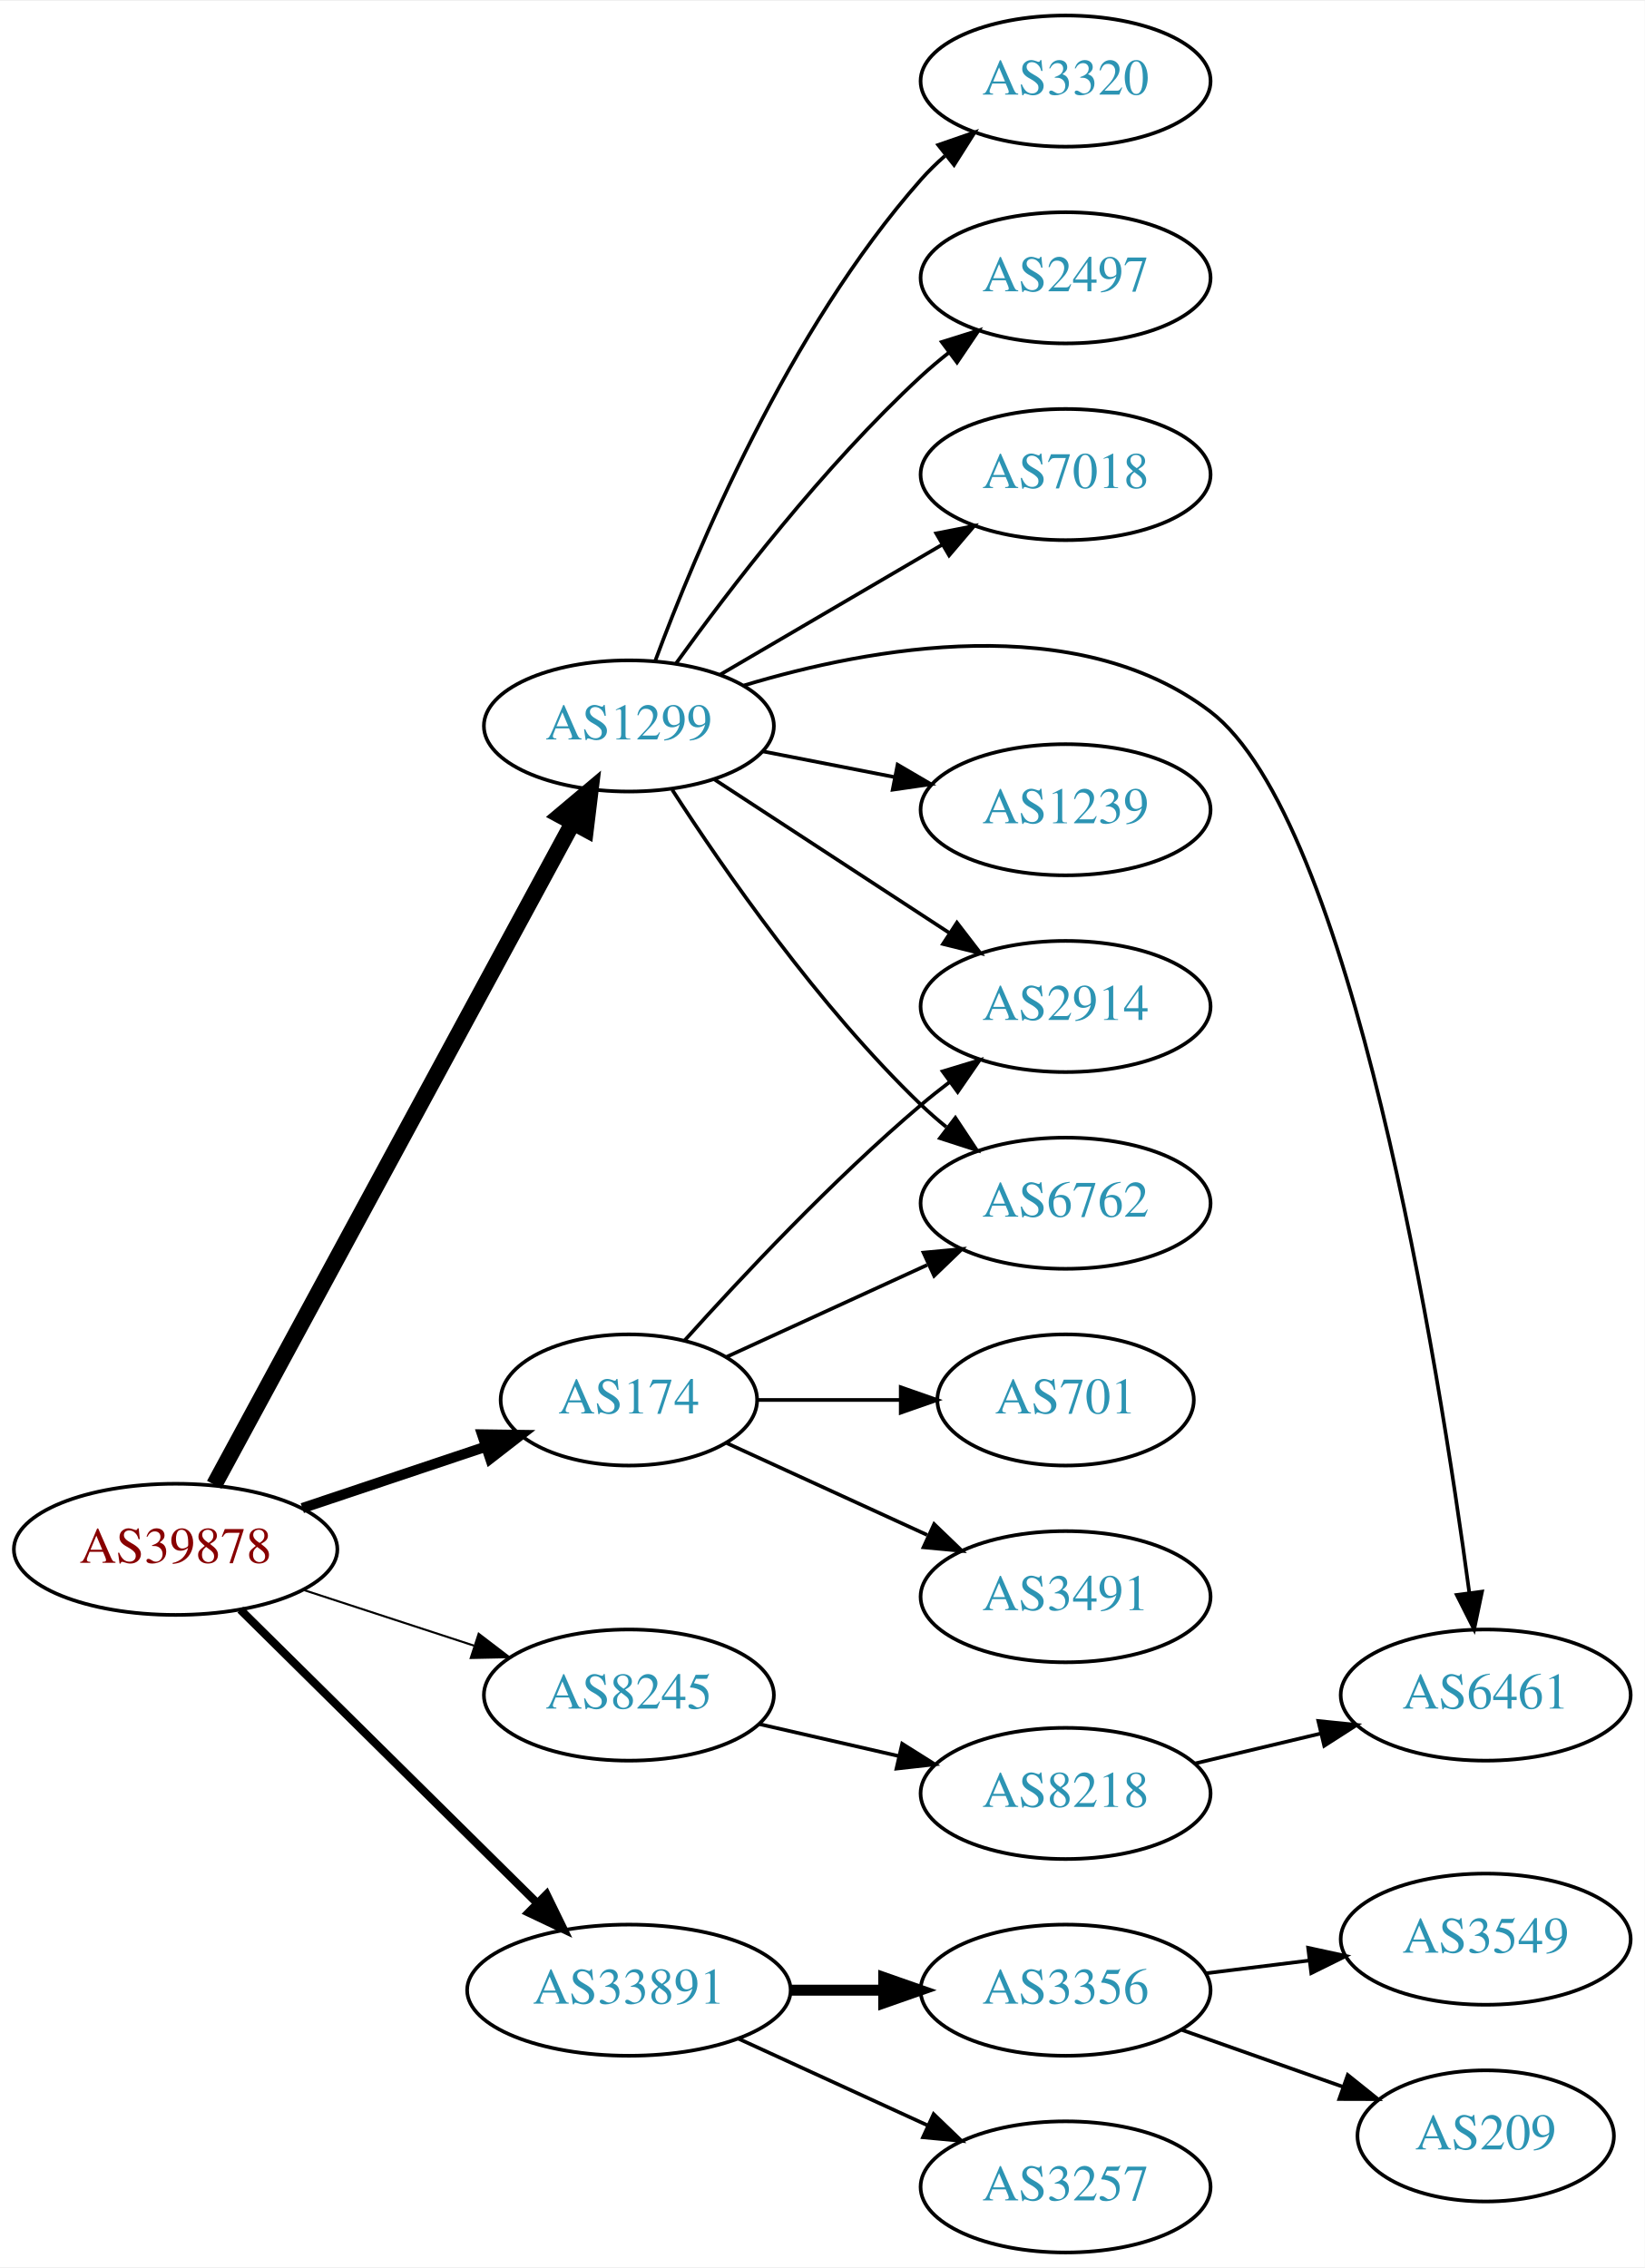
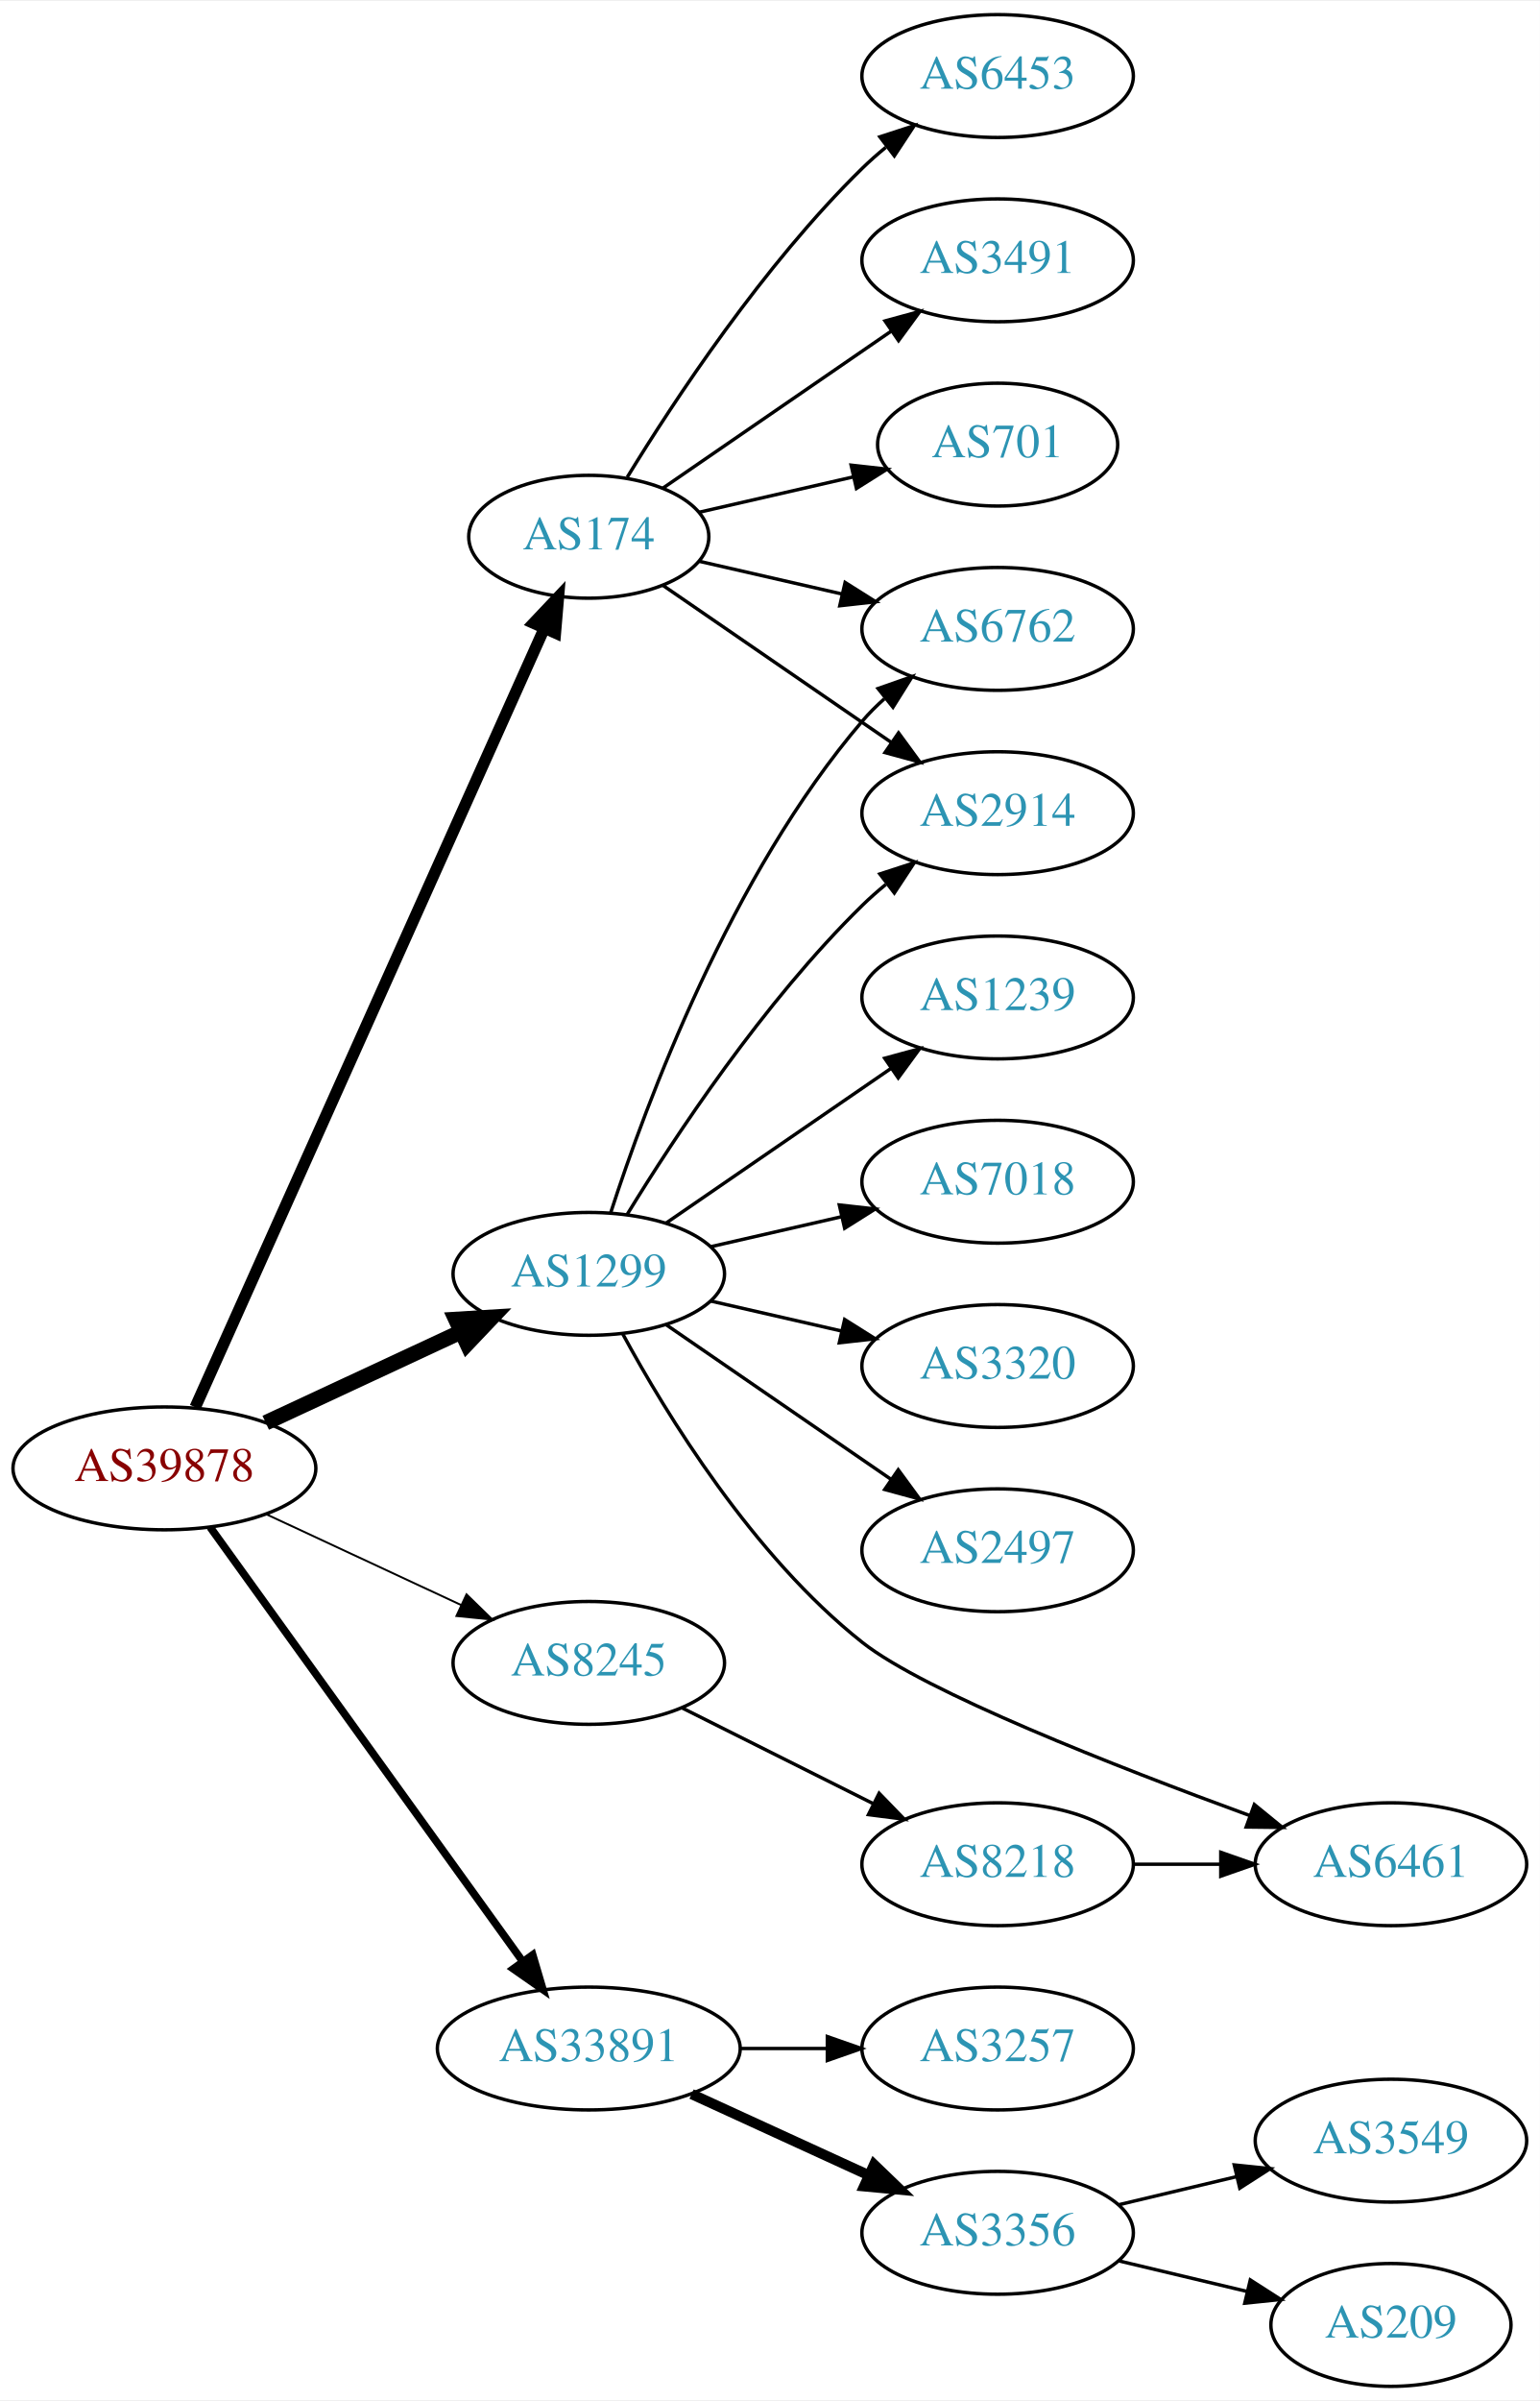
- <svg xmlns="http://www.w3.org/2000/svg" xmlns:xlink="http://www.w3.org/1999/xlink" width="451pt" height="622pt" viewBox="0.00 0.00 451.37 622.00">
-   <g id="graph0" class="graph" transform="scale(1 1) rotate(0) translate(4 618)">
-     <polygon fill="white" stroke="none" points="-4,4 -4,-618 447.37,-618 447.37,4 -4,4" />
+ <svg xmlns="http://www.w3.org/2000/svg" xmlns:xlink="http://www.w3.org/1999/xlink" width="451pt" height="703pt" viewBox="0.00 0.00 451.37 703.00">
+   <g id="graph0" class="graph" transform="scale(1 1) rotate(0) translate(4 699)">
+     <polygon fill="white" stroke="none" points="-4,4 -4,-699 447.37,-699 447.37,4 -4,4" />
    <g id="node1" class="node">
      <g id="a_node1">
        <a xlink:href="/asn/39878" xlink:title="AS39878 ~ Peter Rauter GmbH [AT]">
-           <ellipse fill="#ffffff" stroke="black" cx="44.196" cy="-193" rx="44.393" ry="18" />
-           <text text-anchor="middle" x="44.196" y="-189.3" font-family="Times,serif" font-size="14.00" fill="#880000">AS39878</text>
+           <ellipse fill="#ffffff" stroke="black" cx="44.196" cy="-269" rx="44.393" ry="18" />
+           <text text-anchor="middle" x="44.196" y="-265.3" font-family="Times,serif" font-size="14.00" fill="#880000">AS39878</text>
        </a>
      </g>
    </g>
    <g id="node2" class="node">
      <g id="a_node2">
        <a xlink:href="/asn/174" xlink:title="AS174 ~ Cogent Communications [US]">
-           <ellipse fill="#ffffff" stroke="black" cx="168.588" cy="-234" rx="35.194" ry="18" />
-           <text text-anchor="middle" x="168.588" y="-230.3" font-family="Times,serif" font-size="14.00" fill="#2c94b3">AS174</text>
+           <ellipse fill="#ffffff" stroke="black" cx="168.588" cy="-542" rx="35.194" ry="18" />
+           <text text-anchor="middle" x="168.588" y="-538.3" font-family="Times,serif" font-size="14.00" fill="#2c94b3">AS174</text>
        </a>
      </g>
    </g>
    <g id="edge1" class="edge">
-       <path fill="none" stroke="black" stroke-width="2.812" d="M78.964,-204.312C94.551,-209.533 113.13,-215.757 129.242,-221.154" />
-       <polygon fill="black" stroke="black" stroke-width="2.812" points="128.312,-224.534 138.906,-224.392 130.536,-217.897 128.312,-224.534" />
+       <path fill="none" stroke="black" stroke-width="3.375" d="M53.227,-286.912C74.197,-333.688 130.7,-459.72 155.565,-515.182" />
+       <polygon fill="black" stroke="black" stroke-width="3.375" points="152.403,-516.684 159.687,-524.377 158.79,-513.82 152.403,-516.684" />
    </g>
    <g id="node3" class="node">
      <g id="a_node3">
        <a xlink:href="/asn/1299" xlink:title="AS1299 ~ Telia Carrier [EU]">
-           <ellipse fill="#ffffff" stroke="black" cx="168.588" cy="-419" rx="39.794" ry="18" />
-           <text text-anchor="middle" x="168.588" y="-415.3" font-family="Times,serif" font-size="14.00" fill="#2c94b3">AS1299</text>
+           <ellipse fill="#ffffff" stroke="black" cx="168.588" cy="-326" rx="39.794" ry="18" />
+           <text text-anchor="middle" x="168.588" y="-322.3" font-family="Times,serif" font-size="14.00" fill="#2c94b3">AS1299</text>
        </a>
      </g>
    </g>
    <g id="edge2" class="edge">
-       <path fill="none" stroke="black" stroke-width="4.5" d="M54.8,-210.734C76.205,-250.258 127.924,-345.76 153.2,-392.432" />
-       <polygon fill="black" stroke="black" stroke-width="4.5" points="149.804,-394.43 158.029,-401.349 156.729,-390.68 149.804,-394.43" />
+       <path fill="none" stroke="black" stroke-width="4.5" d="M73.892,-282.364C90.979,-290.322 112.829,-300.498 131.13,-309.021" />
+       <polygon fill="black" stroke="black" stroke-width="4.5" points="129.605,-312.654 140.333,-313.307 132.93,-305.515 129.605,-312.654" />
    </g>
    <g id="node4" class="node">
      <g id="a_node4">
        <a xlink:href="/asn/8245" xlink:title="AS8245 ~ Video-Broadcast GmbH [AT]">
-           <ellipse fill="#ffffff" stroke="black" cx="168.588" cy="-153" rx="39.794" ry="18" />
-           <text text-anchor="middle" x="168.588" y="-149.3" font-family="Times,serif" font-size="14.00" fill="#2c94b3">AS8245</text>
+           <ellipse fill="#ffffff" stroke="black" cx="168.588" cy="-212" rx="39.794" ry="18" />
+           <text text-anchor="middle" x="168.588" y="-208.3" font-family="Times,serif" font-size="14.00" fill="#2c94b3">AS8245</text>
        </a>
      </g>
    </g>
    <g id="edge3" class="edge">
-       <path fill="none" stroke="black" stroke-width="0.562" d="M79.289,-181.858C93.795,-177.117 110.846,-171.544 126.077,-166.567" />
-       <polygon fill="black" stroke="black" stroke-width="0.562" points="127.36,-169.83 135.778,-163.396 125.186,-163.176 127.36,-169.83" />
+       <path fill="none" stroke="black" stroke-width="0.562" d="M73.892,-255.636C90.979,-247.678 112.829,-237.502 131.13,-228.979" />
+       <polygon fill="black" stroke="black" stroke-width="0.562" points="132.745,-232.088 140.333,-224.693 129.79,-225.742 132.745,-232.088" />
    </g>
    <g id="node5" class="node">
      <g id="a_node5">
        <a xlink:href="/asn/33891" xlink:title="AS33891 ~ CORE-BACKBONE GMBH GLOBAL NETWORK [DE]">
-           <ellipse fill="#ffffff" stroke="black" cx="168.588" cy="-72" rx="44.393" ry="18" />
-           <text text-anchor="middle" x="168.588" y="-68.3" font-family="Times,serif" font-size="14.00" fill="#2c94b3">AS33891</text>
+           <ellipse fill="#ffffff" stroke="black" cx="168.588" cy="-99" rx="44.393" ry="18" />
+           <text text-anchor="middle" x="168.588" y="-95.3" font-family="Times,serif" font-size="14.00" fill="#2c94b3">AS33891</text>
        </a>
      </g>
    </g>
    <g id="edge4" class="edge">
-       <path fill="none" stroke="black" stroke-width="2.25" d="M61.958,-176.429C82.989,-155.637 119.21,-119.828 143.282,-96.029" />
-       <polygon fill="black" stroke="black" stroke-width="2.25" points="145.986,-98.278 150.636,-88.759 141.064,-93.3 145.986,-98.278" />
+       <path fill="none" stroke="black" stroke-width="2.25" d="M57.605,-251.764C79.231,-221.726 123.922,-159.651 149.172,-124.58" />
+       <polygon fill="black" stroke="black" stroke-width="2.25" points="152.144,-126.442 155.146,-116.282 146.463,-122.352 152.144,-126.442" />
    </g>
    <g id="node6" class="node">
      <g id="a_node6">
-         <a xlink:href="/asn/2914" xlink:title="AS2914 ~ NTT America, Inc. [US]">
-           <ellipse fill="#ffffff" stroke="black" cx="288.431" cy="-342" rx="39.794" ry="18" />
-           <text text-anchor="middle" x="288.431" y="-338.3" font-family="Times,serif" font-size="14.00" fill="#2c94b3">AS2914</text>
+         <a xlink:href="/asn/6453" xlink:title="AS6453 ~ TATA COMMUNICATIONS (AMERICA) INC [US]">
+           <ellipse fill="#ffffff" stroke="black" cx="288.431" cy="-677" rx="39.794" ry="18" />
+           <text text-anchor="middle" x="288.431" y="-673.3" font-family="Times,serif" font-size="14.00" fill="#2c94b3">AS6453</text>
        </a>
      </g>
    </g>
    <g id="edge5" class="edge">
-       <path fill="none" stroke="black" d="M183.95,-250.409C199.223,-267.432 224.482,-294.396 248.784,-315 251.281,-317.117 253.942,-319.232 256.653,-321.293" />
-       <polygon fill="black" stroke="black" points="254.69,-324.194 264.83,-327.266 258.819,-318.541 254.69,-324.194" />
+       <path fill="none" stroke="black" d="M179.854,-559.44C193.662,-581.991 219.851,-621.722 248.784,-650 250.924,-652.092 253.242,-654.137 255.642,-656.106" />
+       <polygon fill="black" stroke="black" points="253.908,-659.185 263.983,-662.464 258.152,-653.618 253.908,-659.185" />
    </g>
    <g id="node7" class="node">
      <g id="a_node7">
-         <a xlink:href="/asn/6762" xlink:title="AS6762 ~ TELECOM ITALIA SPARKLE S.p.A. [IT]">
-           <ellipse fill="#ffffff" stroke="black" cx="288.431" cy="-288" rx="39.794" ry="18" />
-           <text text-anchor="middle" x="288.431" y="-284.3" font-family="Times,serif" font-size="14.00" fill="#2c94b3">AS6762</text>
+         <a xlink:href="/asn/3491" xlink:title="AS3491 ~ PCCW Global, Inc. [US]">
+           <ellipse fill="#ffffff" stroke="black" cx="288.431" cy="-623" rx="39.794" ry="18" />
+           <text text-anchor="middle" x="288.431" y="-619.3" font-family="Times,serif" font-size="14.00" fill="#2c94b3">AS3491</text>
        </a>
      </g>
    </g>
    <g id="edge6" class="edge">
-       <path fill="none" stroke="black" d="M195.449,-245.851C211.57,-253.238 232.572,-262.862 250.438,-271.048" />
-       <polygon fill="black" stroke="black" points="249.44,-274.441 259.989,-275.425 252.356,-268.077 249.44,-274.441" />
+       <path fill="none" stroke="black" d="M190.385,-556.295C208.968,-569.068 236.419,-587.937 257.387,-602.349" />
+       <polygon fill="black" stroke="black" points="255.421,-605.245 265.645,-608.025 259.387,-599.476 255.421,-605.245" />
    </g>
    <g id="node8" class="node">
      <g id="a_node8">
-         <a xlink:href="/asn/701" xlink:title="AS701 ~ UUNET [US]">
-           <ellipse fill="#ffffff" stroke="black" cx="288.431" cy="-234" rx="35.194" ry="18" />
-           <text text-anchor="middle" x="288.431" y="-230.3" font-family="Times,serif" font-size="14.00" fill="#2c94b3">AS701</text>
+         <a xlink:href="/asn/2914" xlink:title="AS2914 ~ NTT America, Inc. [US]">
+           <ellipse fill="#ffffff" stroke="black" cx="288.431" cy="-461" rx="39.794" ry="18" />
+           <text text-anchor="middle" x="288.431" y="-457.3" font-family="Times,serif" font-size="14.00" fill="#2c94b3">AS2914</text>
        </a>
      </g>
    </g>
    <g id="edge7" class="edge">
-       <path fill="none" stroke="black" d="M203.99,-234C216.212,-234 230.147,-234 243.082,-234" />
-       <polygon fill="black" stroke="black" points="243.19,-237.5 253.19,-234 243.19,-230.5 243.19,-237.5" />
+       <path fill="none" stroke="black" d="M190.385,-527.705C208.968,-514.932 236.419,-496.063 257.387,-481.651" />
+       <polygon fill="black" stroke="black" points="259.387,-484.524 265.645,-475.975 255.421,-478.755 259.387,-484.524" />
    </g>
    <g id="node9" class="node">
      <g id="a_node9">
-         <a xlink:href="/asn/3491" xlink:title="AS3491 ~ PCCW Global, Inc. [US]">
-           <ellipse fill="#ffffff" stroke="black" cx="288.431" cy="-180" rx="39.794" ry="18" />
-           <text text-anchor="middle" x="288.431" y="-176.3" font-family="Times,serif" font-size="14.00" fill="#2c94b3">AS3491</text>
+         <a xlink:href="/asn/6762" xlink:title="AS6762 ~ TELECOM ITALIA SPARKLE S.p.A. [IT]">
+           <ellipse fill="#ffffff" stroke="black" cx="288.431" cy="-515" rx="39.794" ry="18" />
+           <text text-anchor="middle" x="288.431" y="-511.3" font-family="Times,serif" font-size="14.00" fill="#2c94b3">AS6762</text>
        </a>
      </g>
    </g>
    <g id="edge8" class="edge">
-       <path fill="none" stroke="black" d="M195.449,-222.149C211.57,-214.762 232.572,-205.138 250.438,-196.952" />
-       <polygon fill="black" stroke="black" points="252.356,-199.923 259.989,-192.575 249.44,-193.559 252.356,-199.923" />
-     </g>
-     <g id="edge14" class="edge">
-       <path fill="none" stroke="black" d="M192.031,-404.336C210.297,-392.401 236.273,-375.427 256.509,-362.205" />
-       <polygon fill="black" stroke="black" points="258.615,-365.01 265.072,-356.61 254.786,-359.15 258.615,-365.01" />
-     </g>
-     <g id="edge10" class="edge">
-       <path fill="none" stroke="black" d="M180.477,-401.487C194.553,-379.686 220.622,-342.03 248.784,-315 250.943,-312.928 253.274,-310.897 255.683,-308.937" />
-       <polygon fill="black" stroke="black" points="258.19,-311.429 264.041,-302.596 253.959,-305.852 258.19,-311.429" />
+       <path fill="none" stroke="black" d="M200.858,-534.835C213.698,-531.894 228.802,-528.433 242.77,-525.233" />
+       <polygon fill="black" stroke="black" points="243.725,-528.605 252.69,-522.96 242.161,-521.781 243.725,-528.605" />
    </g>
    <g id="node10" class="node">
      <g id="a_node10">
-         <a xlink:href="/asn/2497" xlink:title="AS2497 ~ Internet Initiative Japan Inc. [JP]">
-           <ellipse fill="#ffffff" stroke="black" cx="288.431" cy="-542" rx="39.794" ry="18" />
-           <text text-anchor="middle" x="288.431" y="-538.3" font-family="Times,serif" font-size="14.00" fill="#2c94b3">AS2497</text>
+         <a xlink:href="/asn/701" xlink:title="AS701 ~ UUNET [US]">
+           <ellipse fill="#ffffff" stroke="black" cx="288.431" cy="-569" rx="35.194" ry="18" />
+           <text text-anchor="middle" x="288.431" y="-565.3" font-family="Times,serif" font-size="14.00" fill="#2c94b3">AS701</text>
        </a>
      </g>
    </g>
    <g id="edge9" class="edge">
-       <path fill="none" stroke="black" d="M181.515,-436.145C196.034,-456.329 221.953,-490.233 248.784,-515 251.19,-517.221 253.787,-519.406 256.458,-521.514" />
-       <polygon fill="black" stroke="black" points="254.46,-524.391 264.57,-527.56 258.643,-518.778 254.46,-524.391" />
+       <path fill="none" stroke="black" d="M200.858,-549.165C214.709,-552.338 231.195,-556.115 246.047,-559.518" />
+       <polygon fill="black" stroke="black" points="245.485,-562.98 256.014,-561.802 247.049,-556.157 245.485,-562.98" />
+     </g>
+     <g id="edge10" class="edge">
+       <path fill="none" stroke="black" d="M179.854,-343.44C193.662,-365.991 219.851,-405.722 248.784,-434 250.924,-436.092 253.242,-438.137 255.642,-440.106" />
+       <polygon fill="black" stroke="black" points="253.908,-443.185 263.983,-446.464 258.152,-437.618 253.908,-443.185" />
+     </g>
+     <g id="edge12" class="edge">
+       <path fill="none" stroke="black" d="M175.035,-343.991C185.349,-375.816 210.212,-442.927 248.784,-488 250.73,-490.274 252.908,-492.449 255.213,-494.507" />
+       <polygon fill="black" stroke="black" points="253.383,-497.524 263.382,-501.027 257.75,-492.053 253.383,-497.524" />
    </g>
    <g id="node11" class="node">
      <g id="a_node11">
-         <a xlink:href="/asn/7018" xlink:title="AS7018 ~ AT&amp;T Services, Inc. [US]">
-           <ellipse fill="#ffffff" stroke="black" cx="288.431" cy="-488" rx="39.794" ry="18" />
-           <text text-anchor="middle" x="288.431" y="-484.3" font-family="Times,serif" font-size="14.00" fill="#2c94b3">AS7018</text>
+         <a xlink:href="/asn/2497" xlink:title="AS2497 ~ Internet Initiative Japan Inc. [JP]">
+           <ellipse fill="#ffffff" stroke="black" cx="288.431" cy="-245" rx="39.794" ry="18" />
+           <text text-anchor="middle" x="288.431" y="-241.3" font-family="Times,serif" font-size="14.00" fill="#2c94b3">AS2497</text>
        </a>
      </g>
    </g>
    <g id="edge11" class="edge">
-       <path fill="none" stroke="black" d="M193.72,-433.13C211.275,-443.409 235.25,-457.447 254.555,-468.75" />
-       <polygon fill="black" stroke="black" points="252.933,-471.857 263.332,-473.889 256.47,-465.816 252.933,-471.857" />
+       <path fill="none" stroke="black" d="M191.202,-311.143C209.691,-298.435 236.505,-280.005 257.134,-265.825" />
+       <polygon fill="black" stroke="black" points="259.296,-268.586 265.555,-260.037 255.331,-262.817 259.296,-268.586" />
    </g>
    <g id="node12" class="node">
      <g id="a_node12">
+         <a xlink:href="/asn/1239" xlink:title="AS1239 ~ Sprint [US]">
+           <ellipse fill="#ffffff" stroke="black" cx="288.431" cy="-407" rx="39.794" ry="18" />
+           <text text-anchor="middle" x="288.431" y="-403.3" font-family="Times,serif" font-size="14.00" fill="#2c94b3">AS1239</text>
+         </a>
+       </g>
+     </g>
+     <g id="edge13" class="edge">
+       <path fill="none" stroke="black" d="M191.202,-340.857C209.691,-353.565 236.505,-371.995 257.134,-386.175" />
+       <polygon fill="black" stroke="black" points="255.331,-389.183 265.555,-391.963 259.296,-383.414 255.331,-389.183" />
+     </g>
+     <g id="node13" class="node">
+       <g id="a_node13">
+         <a xlink:href="/asn/7018" xlink:title="AS7018 ~ AT&amp;T Services, Inc. [US]">
+           <ellipse fill="#ffffff" stroke="black" cx="288.431" cy="-353" rx="39.794" ry="18" />
+           <text text-anchor="middle" x="288.431" y="-349.3" font-family="Times,serif" font-size="14.00" fill="#2c94b3">AS7018</text>
+         </a>
+       </g>
+     </g>
+     <g id="edge14" class="edge">
+       <path fill="none" stroke="black" d="M204.308,-333.955C216.307,-336.704 229.928,-339.825 242.621,-342.733" />
+       <polygon fill="black" stroke="black" points="242.023,-346.187 252.552,-345.009 243.587,-339.364 242.023,-346.187" />
+     </g>
+     <g id="node14" class="node">
+       <g id="a_node14">
        <a xlink:href="/asn/6461" xlink:title="AS6461 ~ Zayo Bandwidth [US]">
          <ellipse fill="#ffffff" stroke="black" cx="403.724" cy="-153" rx="39.794" ry="18" />
          <text text-anchor="middle" x="403.724" y="-149.3" font-family="Times,serif" font-size="14.00" fill="#2c94b3">AS6461</text>
        </a>
      </g>
    </g>
-     <g id="edge12" class="edge">
-       <path fill="none" stroke="black" d="M200.162,-430.114C234.862,-440.592 291.39,-450.92 328.077,-423 366.948,-393.418 390.778,-244.014 399.238,-181.048" />
-       <polygon fill="black" stroke="black" points="402.722,-181.398 400.552,-171.027 395.782,-180.488 402.722,-181.398" />
-     </g>
-     <g id="node13" class="node">
-       <g id="a_node13">
-         <a xlink:href="/asn/1239" xlink:title="AS1239 ~ Sprint [US]">
-           <ellipse fill="#ffffff" stroke="black" cx="288.431" cy="-396" rx="39.794" ry="18" />
-           <text text-anchor="middle" x="288.431" y="-392.3" font-family="Times,serif" font-size="14.00" fill="#2c94b3">AS1239</text>
-         </a>
-       </g>
-     </g>
-     <g id="edge13" class="edge">
-       <path fill="none" stroke="black" d="M205.265,-412.037C216.696,-409.806 229.518,-407.303 241.572,-404.951" />
-       <polygon fill="black" stroke="black" points="242.325,-408.37 251.469,-403.019 240.984,-401.499 242.325,-408.37" />
-     </g>
-     <g id="node14" class="node">
-       <g id="a_node14">
-         <a xlink:href="/asn/3320" xlink:title="AS3320 ~ DTAG [DE]">
-           <ellipse fill="#ffffff" stroke="black" cx="288.431" cy="-596" rx="39.794" ry="18" />
-           <text text-anchor="middle" x="288.431" y="-592.3" font-family="Times,serif" font-size="14.00" fill="#2c94b3">AS3320</text>
-         </a>
-       </g>
-     </g>
    <g id="edge15" class="edge">
-       <path fill="none" stroke="black" d="M175.803,-436.821C186.877,-466.711 212.333,-527.722 248.784,-569 250.765,-571.243 252.968,-573.396 255.29,-575.439" />
-       <polygon fill="black" stroke="black" points="253.478,-578.468 263.49,-581.933 257.823,-572.981 253.478,-578.468" />
+       <path fill="none" stroke="black" d="M178.551,-308.385C191.286,-284.905 216.679,-243.373 248.784,-218 267.091,-203.532 323.177,-181.58 362.333,-167.263" />
+       <polygon fill="black" stroke="black" points="363.682,-170.497 371.89,-163.797 361.295,-163.917 363.682,-170.497" />
    </g>
    <g id="node15" class="node">
      <g id="a_node15">
-         <a xlink:href="/asn/8218" xlink:title="AS8218 ~ legacy Neotelecoms [FR]">
-           <ellipse fill="#ffffff" stroke="black" cx="288.431" cy="-126" rx="39.794" ry="18" />
-           <text text-anchor="middle" x="288.431" y="-122.3" font-family="Times,serif" font-size="14.00" fill="#2c94b3">AS8218</text>
+         <a xlink:href="/asn/3320" xlink:title="AS3320 ~ DTAG [DE]">
+           <ellipse fill="#ffffff" stroke="black" cx="288.431" cy="-299" rx="39.794" ry="18" />
+           <text text-anchor="middle" x="288.431" y="-295.3" font-family="Times,serif" font-size="14.00" fill="#2c94b3">AS3320</text>
        </a>
      </g>
    </g>
    <g id="edge16" class="edge">
-       <path fill="none" stroke="black" d="M204.308,-145.045C216.307,-142.296 229.928,-139.175 242.621,-136.267" />
-       <polygon fill="black" stroke="black" points="243.587,-139.636 252.552,-133.991 242.023,-132.813 243.587,-139.636" />
+       <path fill="none" stroke="black" d="M204.308,-318.045C216.307,-315.296 229.928,-312.175 242.621,-309.267" />
+       <polygon fill="black" stroke="black" points="243.587,-312.636 252.552,-306.991 242.023,-305.813 243.587,-312.636" />
    </g>
    <g id="node16" class="node">
      <g id="a_node16">
-         <a xlink:href="/asn/3356" xlink:title="AS3356 ~ Level 3 Parent, LLC [US]">
-           <ellipse fill="#ffffff" stroke="black" cx="288.431" cy="-72" rx="39.794" ry="18" />
-           <text text-anchor="middle" x="288.431" y="-68.3" font-family="Times,serif" font-size="14.00" fill="#2c94b3">AS3356</text>
-         </a>
-       </g>
-     </g>
-     <g id="edge18" class="edge">
-       <path fill="none" stroke="black" stroke-width="3" d="M212.799,-72C221.112,-72 229.875,-72 238.357,-72" />
-       <polygon fill="black" stroke="black" stroke-width="3" points="238.516,-75.5 248.516,-72 238.516,-68.5 238.516,-75.5" />
+         <a xlink:href="/asn/8218" xlink:title="AS8218 ~ legacy Neotelecoms [FR]">
+           <ellipse fill="#ffffff" stroke="black" cx="288.431" cy="-153" rx="39.794" ry="18" />
+           <text text-anchor="middle" x="288.431" y="-149.3" font-family="Times,serif" font-size="14.00" fill="#2c94b3">AS8218</text>
+         </a>
+       </g>
+     </g>
+     <g id="edge17" class="edge">
+       <path fill="none" stroke="black" d="M196.034,-198.759C212.561,-190.485 234.045,-179.728 252.031,-170.723" />
+       <polygon fill="black" stroke="black" points="253.698,-173.803 261.073,-166.197 250.564,-167.544 253.698,-173.803" />
    </g>
    <g id="node17" class="node">
      <g id="a_node17">
-         <a xlink:href="/asn/3257" xlink:title="AS3257 ~ GTT [DE]">
-           <ellipse fill="#ffffff" stroke="black" cx="288.431" cy="-18" rx="39.794" ry="18" />
-           <text text-anchor="middle" x="288.431" y="-14.3" font-family="Times,serif" font-size="14.00" fill="#2c94b3">AS3257</text>
+         <a xlink:href="/asn/3356" xlink:title="AS3356 ~ Level 3 Parent, LLC [US]">
+           <ellipse fill="#ffffff" stroke="black" cx="288.431" cy="-45" rx="39.794" ry="18" />
+           <text text-anchor="middle" x="288.431" y="-41.3" font-family="Times,serif" font-size="14.00" fill="#2c94b3">AS3356</text>
        </a>
      </g>
    </g>
    <g id="edge19" class="edge">
-       <path fill="none" stroke="black" d="M198.718,-58.652C214.329,-51.498 233.727,-42.609 250.399,-34.969" />
-       <polygon fill="black" stroke="black" points="252.218,-37.986 259.851,-30.638 249.302,-31.622 252.218,-37.986" />
-     </g>
-     <g id="edge17" class="edge">
-       <path fill="none" stroke="black" d="M324.038,-134.248C334.909,-136.838 347.064,-139.735 358.506,-142.462" />
-       <polygon fill="black" stroke="black" points="357.789,-145.889 368.328,-144.803 359.412,-139.08 357.789,-145.889" />
+       <path fill="none" stroke="black" stroke-width="3" d="M198.718,-85.652C214.329,-78.498 233.727,-69.609 250.399,-61.969" />
+       <polygon fill="black" stroke="black" stroke-width="3" points="252.218,-64.986 259.851,-57.638 249.302,-58.622 252.218,-64.986" />
    </g>
    <g id="node18" class="node">
      <g id="a_node18">
-         <a xlink:href="/asn/209" xlink:title="AS209 ~ CenturyLink Communications, LLC [US]">
-           <ellipse fill="#ffffff" stroke="black" cx="403.724" cy="-32" rx="35.194" ry="18" />
-           <text text-anchor="middle" x="403.724" y="-28.3" font-family="Times,serif" font-size="14.00" fill="#2c94b3">AS209</text>
+         <a xlink:href="/asn/3257" xlink:title="AS3257 ~ GTT [DE]">
+           <ellipse fill="#ffffff" stroke="black" cx="288.431" cy="-99" rx="39.794" ry="18" />
+           <text text-anchor="middle" x="288.431" y="-95.3" font-family="Times,serif" font-size="14.00" fill="#2c94b3">AS3257</text>
        </a>
      </g>
    </g>
    <g id="edge20" class="edge">
-       <path fill="none" stroke="black" d="M320.389,-61.07C334.016,-56.258 350.159,-50.559 364.526,-45.486" />
-       <polygon fill="black" stroke="black" points="365.871,-48.723 374.135,-42.094 363.54,-42.123 365.871,-48.723" />
+       <path fill="none" stroke="black" d="M212.799,-99C221.112,-99 229.875,-99 238.357,-99" />
+       <polygon fill="black" stroke="black" points="238.516,-102.5 248.516,-99 238.516,-95.5 238.516,-102.5" />
+     </g>
+     <g id="edge18" class="edge">
+       <path fill="none" stroke="black" d="M328.103,-153C336.306,-153 345.07,-153 353.602,-153" />
+       <polygon fill="black" stroke="black" points="353.841,-156.5 363.841,-153 353.841,-149.5 353.841,-156.5" />
    </g>
    <g id="node19" class="node">
      <g id="a_node19">
+         <a xlink:href="/asn/209" xlink:title="AS209 ~ CenturyLink Communications, LLC [US]">
+           <ellipse fill="#ffffff" stroke="black" cx="403.724" cy="-18" rx="35.194" ry="18" />
+           <text text-anchor="middle" x="403.724" y="-14.3" font-family="Times,serif" font-size="14.00" fill="#2c94b3">AS209</text>
+         </a>
+       </g>
+     </g>
+     <g id="edge21" class="edge">
+       <path fill="none" stroke="black" d="M324.038,-36.752C335.833,-33.941 349.137,-30.771 361.405,-27.847" />
+       <polygon fill="black" stroke="black" points="362.494,-31.186 371.41,-25.463 360.871,-24.377 362.494,-31.186" />
+     </g>
+     <g id="node20" class="node">
+       <g id="a_node20">
        <a xlink:href="/asn/3549" xlink:title="AS3549 ~ Level 3 Parent, LLC [US]">
-           <ellipse fill="#ffffff" stroke="black" cx="403.724" cy="-86" rx="39.794" ry="18" />
-           <text text-anchor="middle" x="403.724" y="-82.3" font-family="Times,serif" font-size="14.00" fill="#2c94b3">AS3549</text>
-         </a>
-       </g>
-     </g>
-     <g id="edge21" class="edge">
-       <path fill="none" stroke="black" d="M326.841,-76.623C335.929,-77.746 345.766,-78.962 355.251,-80.134" />
-       <polygon fill="black" stroke="black" points="354.999,-83.629 365.353,-81.382 355.857,-76.682 354.999,-83.629" />
+           <ellipse fill="#ffffff" stroke="black" cx="403.724" cy="-72" rx="39.794" ry="18" />
+           <text text-anchor="middle" x="403.724" y="-68.3" font-family="Times,serif" font-size="14.00" fill="#2c94b3">AS3549</text>
+         </a>
+       </g>
+     </g>
+     <g id="edge22" class="edge">
+       <path fill="none" stroke="black" d="M324.038,-53.248C334.909,-55.838 347.064,-58.735 358.506,-61.462" />
+       <polygon fill="black" stroke="black" points="357.789,-64.889 368.328,-63.803 359.412,-58.08 357.789,-64.889" />
    </g>
  </g>
</svg>
